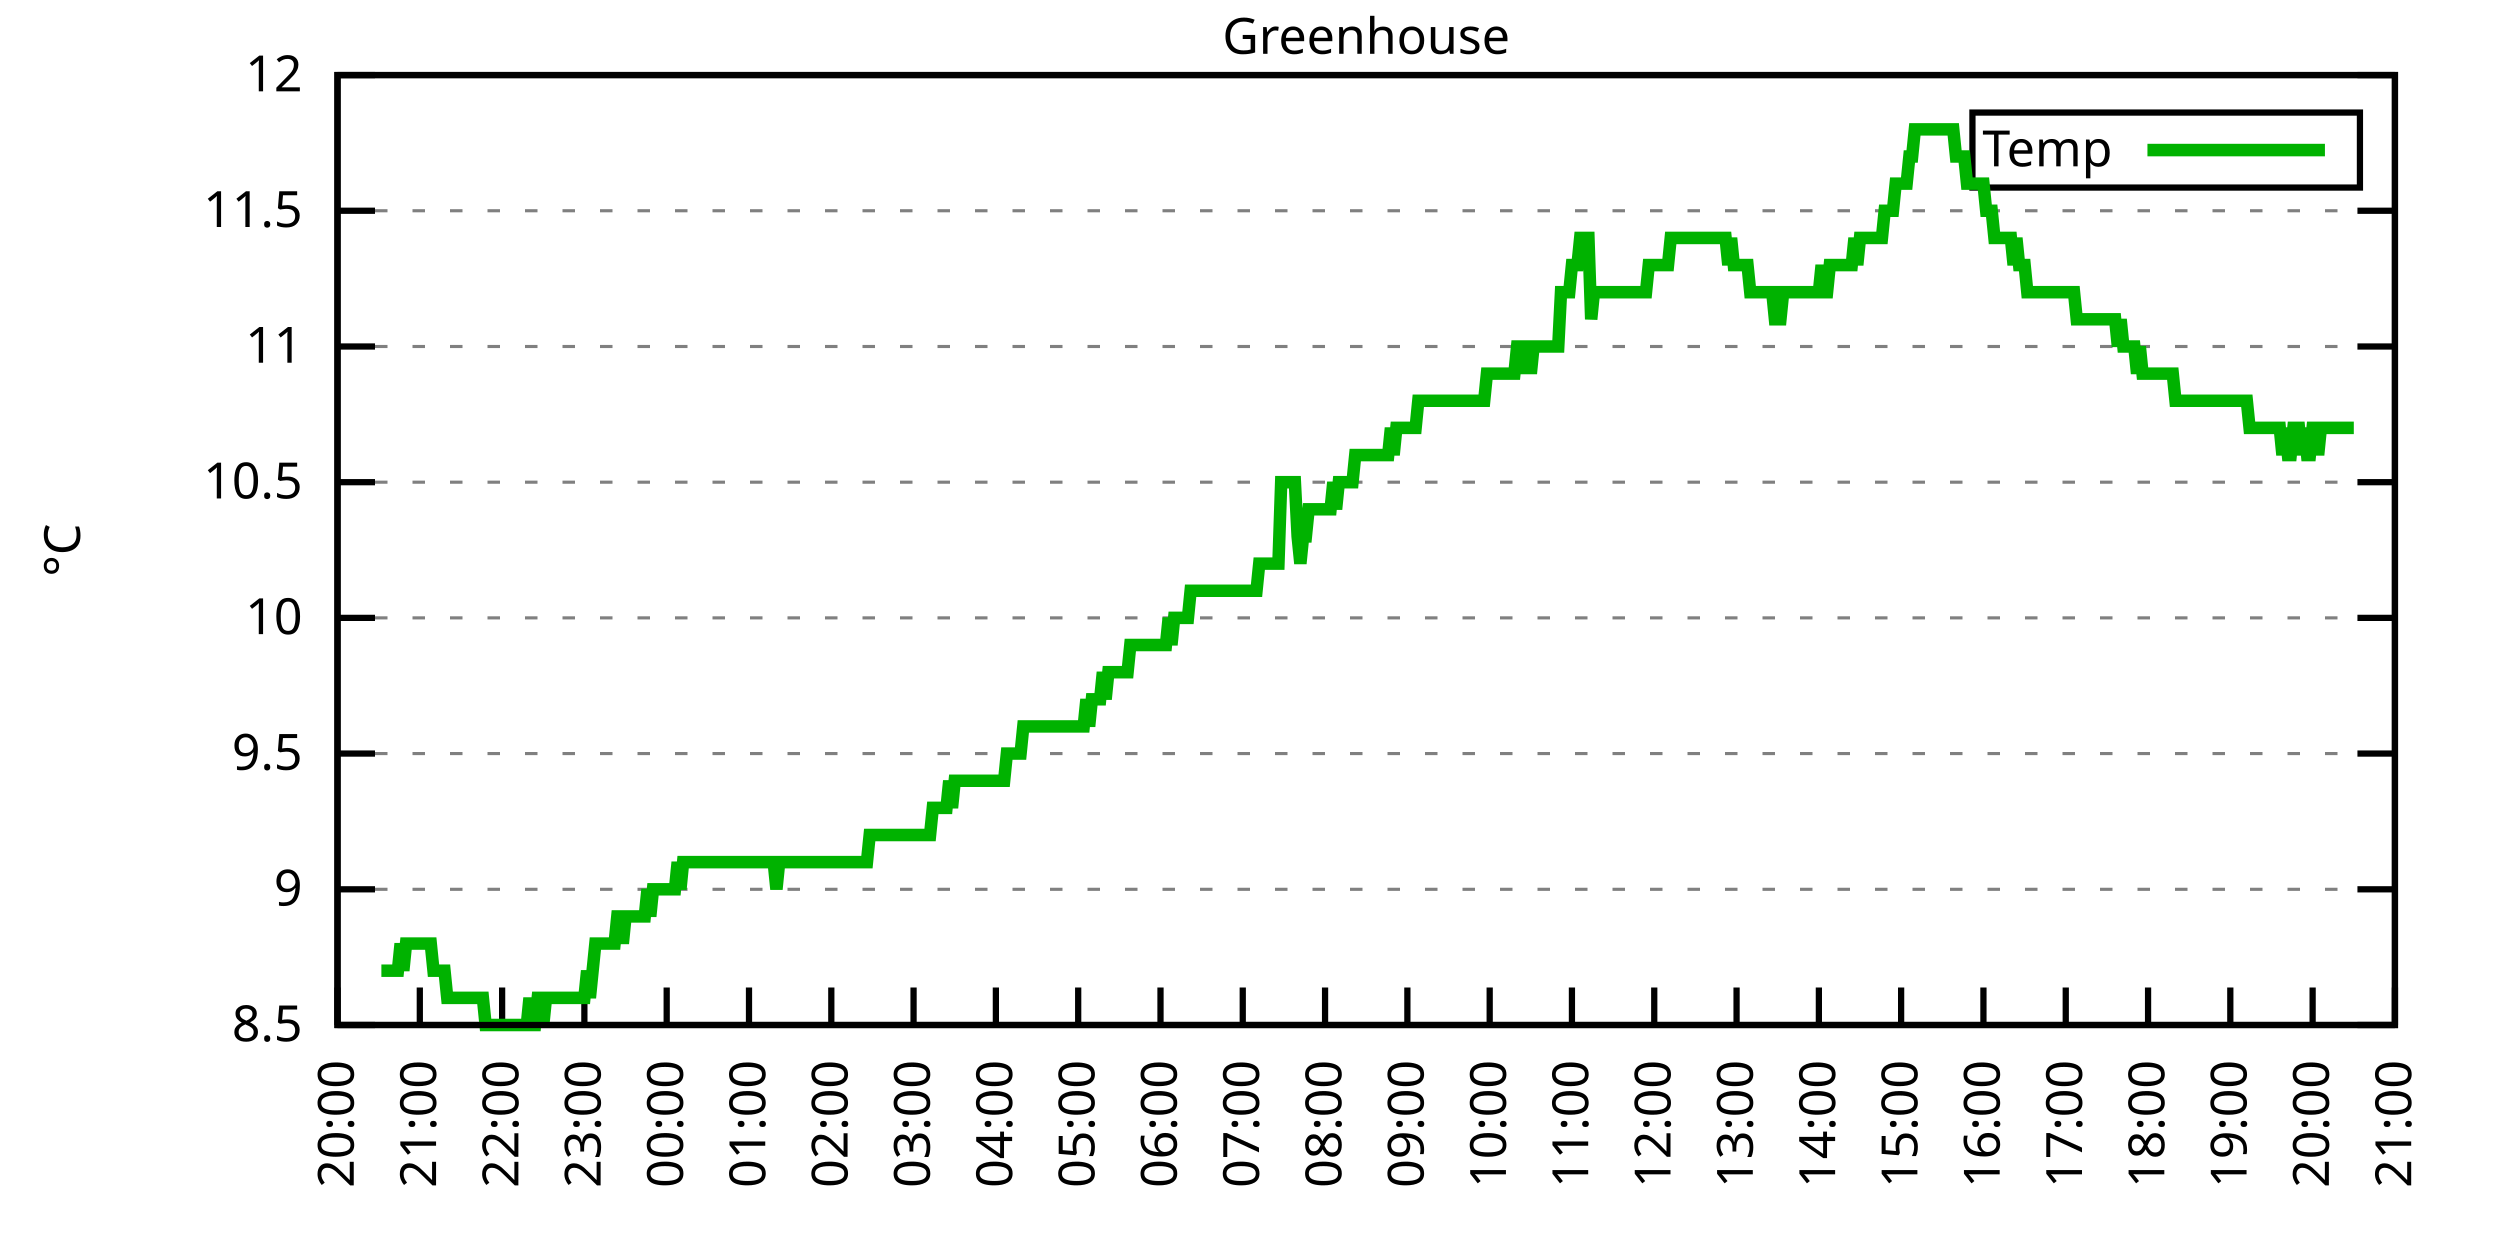
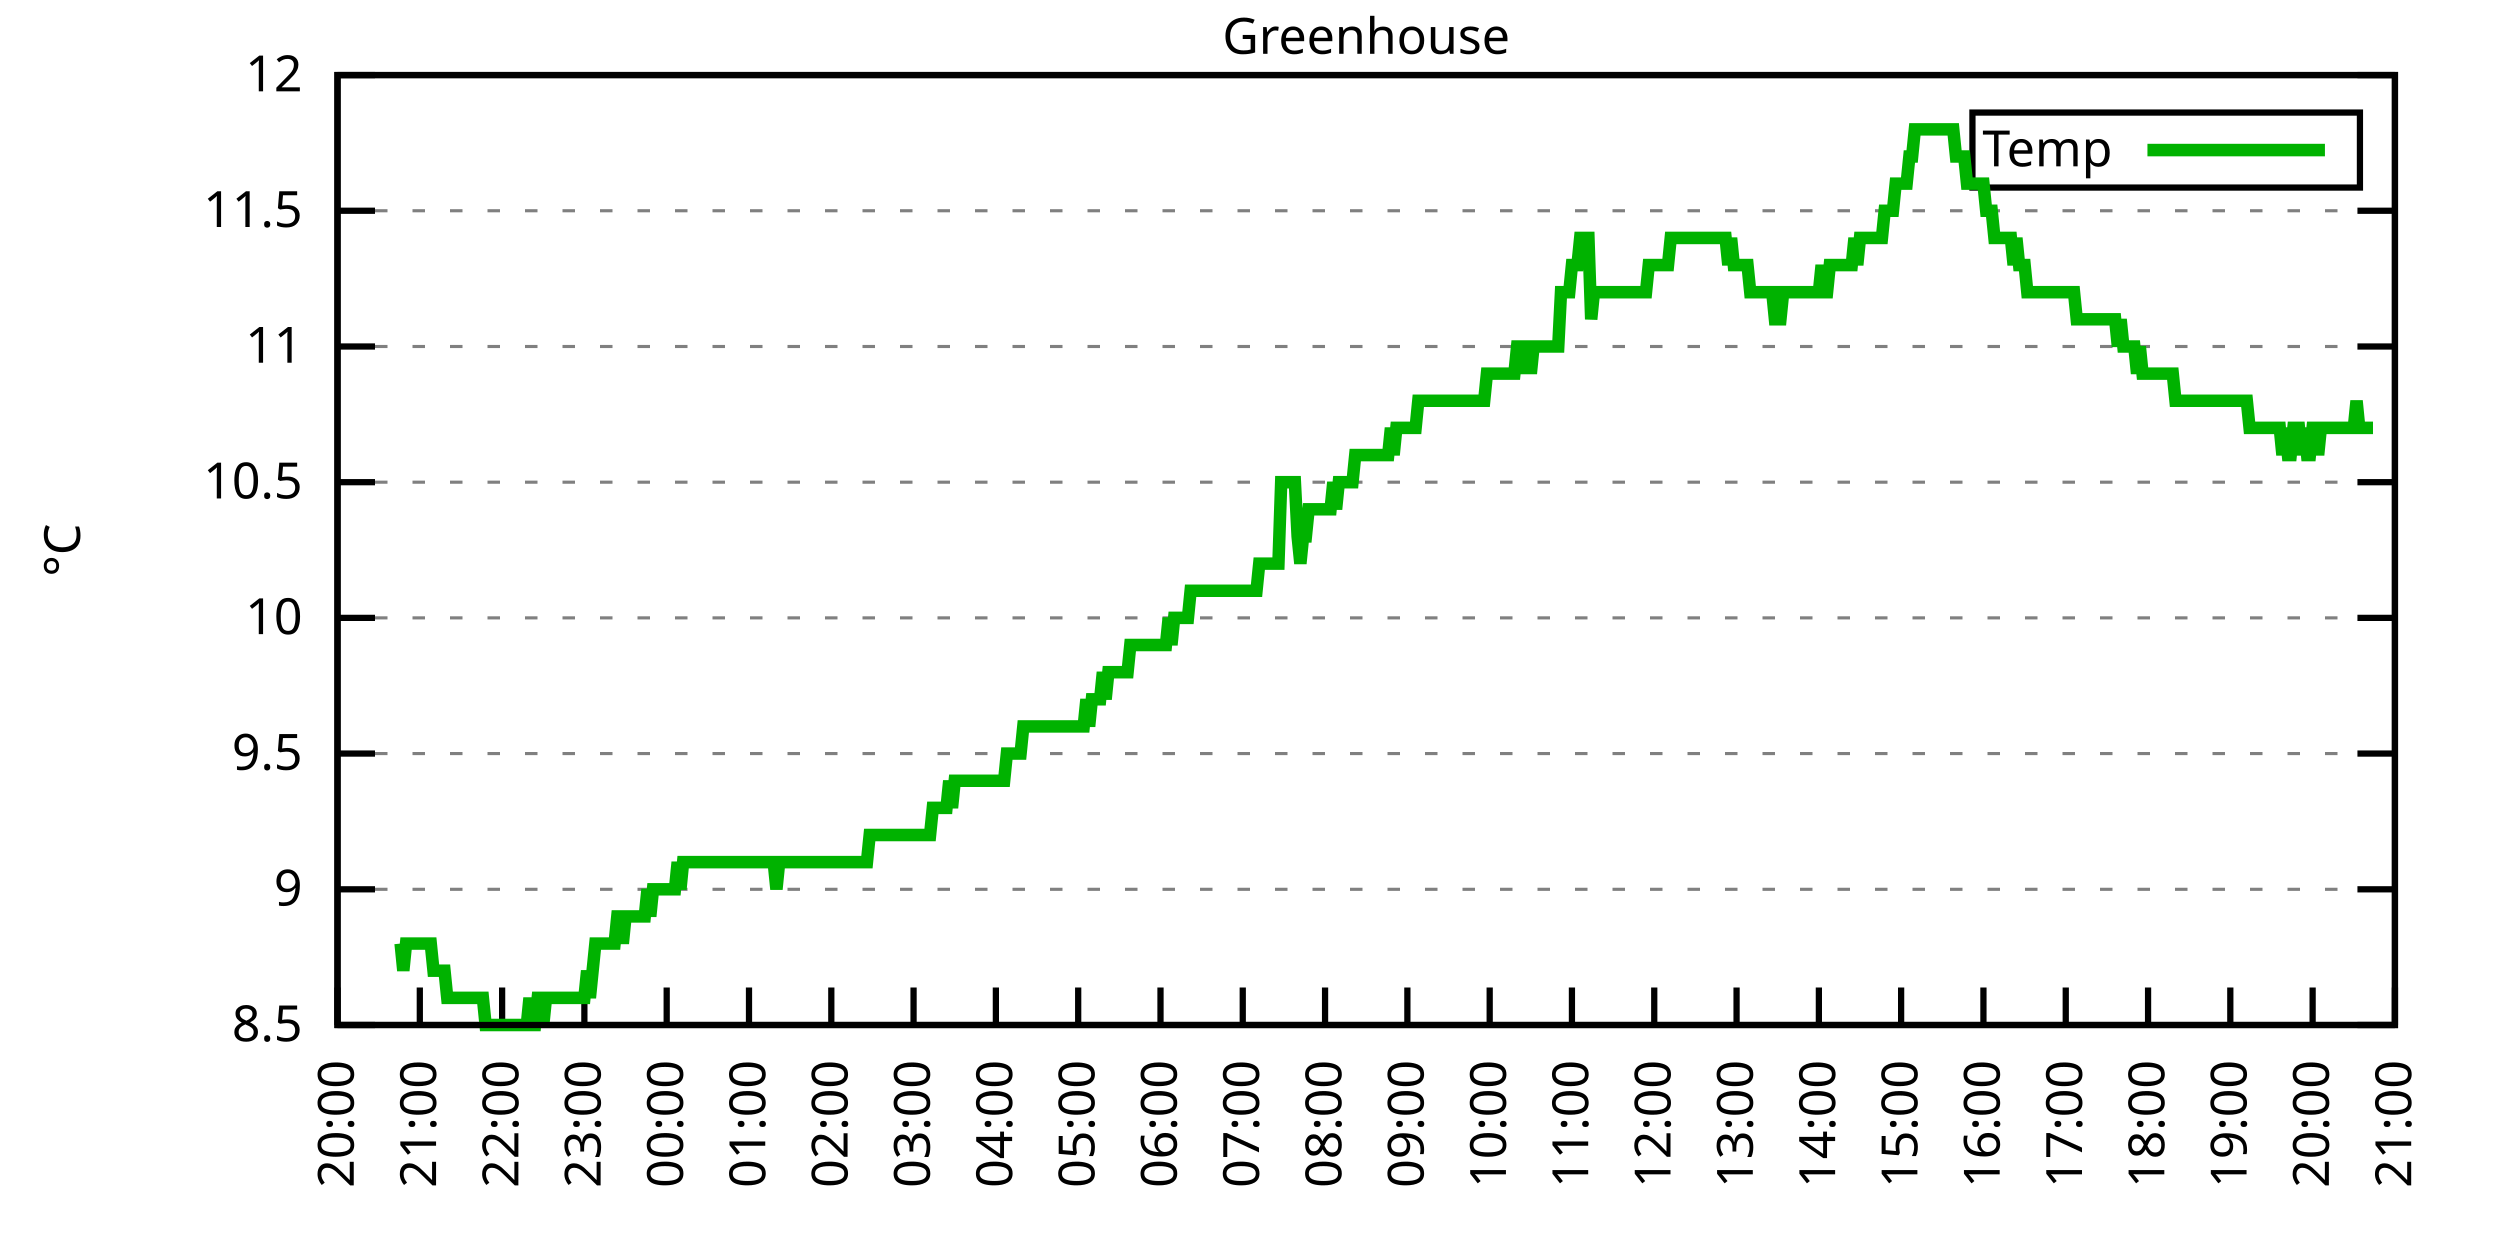
<svg xmlns="http://www.w3.org/2000/svg" xmlns:xlink="http://www.w3.org/1999/xlink" width="400" height="200" viewBox="0 0 400 200">
  <g id="gnuplot_canvas">
    <rect x="0" y="0" width="400" height="200" fill="none" />
    <defs>
      <circle id="gpDot" r="0.5" stroke-width="0.5" stroke="currentColor" />
      <path id="gpPt0" stroke-width="0.333" stroke="currentColor" d="M-1,0 h2 M0,-1 v2" />
      <path id="gpPt1" stroke-width="0.333" stroke="currentColor" d="M-1,-1 L1,1 M1,-1 L-1,1" />
      <path id="gpPt2" stroke-width="0.333" stroke="currentColor" d="M-1,0 L1,0 M0,-1 L0,1 M-1,-1 L1,1 M-1,1 L1,-1" />
      <rect id="gpPt3" stroke-width="0.333" stroke="currentColor" x="-1" y="-1" width="2" height="2" />
      <rect id="gpPt4" stroke-width="0.333" stroke="currentColor" fill="currentColor" x="-1" y="-1" width="2" height="2" />
      <circle id="gpPt5" stroke-width="0.333" stroke="currentColor" cx="0" cy="0" r="1" />
      <use xlink:href="#gpPt5" id="gpPt6" fill="currentColor" stroke="none" />
      <path id="gpPt7" stroke-width="0.333" stroke="currentColor" d="M0,-1.33 L-1.33,0.67 L1.33,0.67 z" />
      <use xlink:href="#gpPt7" id="gpPt8" fill="currentColor" stroke="none" />
      <use xlink:href="#gpPt7" id="gpPt9" stroke="currentColor" transform="rotate(180)" />
      <use xlink:href="#gpPt9" id="gpPt10" fill="currentColor" stroke="none" />
      <use xlink:href="#gpPt3" id="gpPt11" stroke="currentColor" transform="rotate(45)" />
      <use xlink:href="#gpPt11" id="gpPt12" fill="currentColor" stroke="none" />
      <path id="gpPt13" stroke-width="0.333" stroke="currentColor" d="M0,1.330 L1.265,0.411 L0.782,-1.067 L-0.782,-1.076 L-1.265,0.411 z" />
      <use xlink:href="#gpPt13" id="gpPt14" fill="currentColor" stroke="none" />
      <filter id="textbox" filterUnits="objectBoundingBox" x="0" y="0" height="1" width="1">
        <feFlood flood-color="white" flood-opacity="1" result="bgnd" />
        <feComposite in="SourceGraphic" in2="bgnd" operator="atop" />
      </filter>
      <filter id="greybox" filterUnits="objectBoundingBox" x="0" y="0" height="1" width="1">
        <feFlood flood-color="lightgrey" flood-opacity="1" result="grey" />
        <feComposite in="SourceGraphic" in2="grey" operator="atop" />
      </filter>
    </defs>
    <g fill="none" color="white" stroke="currentColor" stroke-width="1.00" stroke-linecap="butt" stroke-linejoin="miter">
</g>
    <g fill="none" color="black" stroke="currentColor" stroke-width="1.00" stroke-linecap="butt" stroke-linejoin="miter">
      <g stroke="none" shape-rendering="crispEdges">
        <polygon fill="rgb(255, 255, 255)" points="54.00,164.00 383.18,164.00 383.18,12.02 54.00,12.02 " />
      </g>
    </g>
    <g fill="none" color="black" stroke="currentColor" stroke-width="1.00" stroke-linecap="butt" stroke-linejoin="miter">
</g>
    <g fill="none" color="black" stroke="black" stroke-width="0.50" stroke-linecap="butt" stroke-linejoin="miter">
</g>
    <g fill="none" color="gray" stroke="currentColor" stroke-width="0.50" stroke-linecap="butt" stroke-linejoin="miter">
      <path stroke="gray" stroke-dasharray="2,4" class="gridline" d="M54.00,164.00 L383.19,164.00  " />
    </g>
    <g fill="none" color="gray" stroke="gray" stroke-width="1.00" stroke-linecap="butt" stroke-linejoin="miter">
</g>
    <g fill="none" color="black" stroke="currentColor" stroke-width="1.00" stroke-linecap="butt" stroke-linejoin="miter">
      <path stroke="black" d="M54.00,164.00 L60.00,164.00 M383.19,164.00 L377.19,164.00  " />
      <g transform="translate(48.40,166.60)" stroke="none" fill="black" font-family="Sans" font-size="8.00" text-anchor="end">
        <text>
          <tspan font-family="Sans"> 8.5</tspan>
        </text>
      </g>
    </g>
    <g fill="none" color="black" stroke="currentColor" stroke-width="1.00" stroke-linecap="butt" stroke-linejoin="miter">
</g>
    <g fill="none" color="black" stroke="black" stroke-width="0.50" stroke-linecap="butt" stroke-linejoin="miter">
</g>
    <g fill="none" color="gray" stroke="currentColor" stroke-width="0.50" stroke-linecap="butt" stroke-linejoin="miter">
      <path stroke="gray" stroke-dasharray="2,4" class="gridline" d="M54.00,142.29 L383.19,142.29  " />
    </g>
    <g fill="none" color="gray" stroke="gray" stroke-width="1.00" stroke-linecap="butt" stroke-linejoin="miter">
</g>
    <g fill="none" color="black" stroke="currentColor" stroke-width="1.00" stroke-linecap="butt" stroke-linejoin="miter">
      <path stroke="black" d="M54.00,142.29 L60.00,142.29 M383.19,142.29 L377.19,142.29  " />
      <g transform="translate(48.40,144.89)" stroke="none" fill="black" font-family="Sans" font-size="8.00" text-anchor="end">
        <text>
          <tspan font-family="Sans"> 9</tspan>
        </text>
      </g>
    </g>
    <g fill="none" color="black" stroke="currentColor" stroke-width="1.00" stroke-linecap="butt" stroke-linejoin="miter">
</g>
    <g fill="none" color="black" stroke="black" stroke-width="0.50" stroke-linecap="butt" stroke-linejoin="miter">
</g>
    <g fill="none" color="gray" stroke="currentColor" stroke-width="0.50" stroke-linecap="butt" stroke-linejoin="miter">
      <path stroke="gray" stroke-dasharray="2,4" class="gridline" d="M54.00,120.57 L383.19,120.57  " />
    </g>
    <g fill="none" color="gray" stroke="gray" stroke-width="1.00" stroke-linecap="butt" stroke-linejoin="miter">
</g>
    <g fill="none" color="black" stroke="currentColor" stroke-width="1.00" stroke-linecap="butt" stroke-linejoin="miter">
      <path stroke="black" d="M54.00,120.57 L60.00,120.57 M383.19,120.57 L377.19,120.57  " />
      <g transform="translate(48.40,123.17)" stroke="none" fill="black" font-family="Sans" font-size="8.00" text-anchor="end">
        <text>
          <tspan font-family="Sans"> 9.5</tspan>
        </text>
      </g>
    </g>
    <g fill="none" color="black" stroke="currentColor" stroke-width="1.00" stroke-linecap="butt" stroke-linejoin="miter">
</g>
    <g fill="none" color="black" stroke="black" stroke-width="0.50" stroke-linecap="butt" stroke-linejoin="miter">
</g>
    <g fill="none" color="gray" stroke="currentColor" stroke-width="0.50" stroke-linecap="butt" stroke-linejoin="miter">
      <path stroke="gray" stroke-dasharray="2,4" class="gridline" d="M54.00,98.86 L383.19,98.86  " />
    </g>
    <g fill="none" color="gray" stroke="gray" stroke-width="1.00" stroke-linecap="butt" stroke-linejoin="miter">
</g>
    <g fill="none" color="black" stroke="currentColor" stroke-width="1.00" stroke-linecap="butt" stroke-linejoin="miter">
      <path stroke="black" d="M54.00,98.86 L60.00,98.86 M383.19,98.86 L377.19,98.86  " />
      <g transform="translate(48.40,101.46)" stroke="none" fill="black" font-family="Sans" font-size="8.00" text-anchor="end">
        <text>
          <tspan font-family="Sans"> 10</tspan>
        </text>
      </g>
    </g>
    <g fill="none" color="black" stroke="currentColor" stroke-width="1.00" stroke-linecap="butt" stroke-linejoin="miter">
</g>
    <g fill="none" color="black" stroke="black" stroke-width="0.50" stroke-linecap="butt" stroke-linejoin="miter">
</g>
    <g fill="none" color="gray" stroke="currentColor" stroke-width="0.50" stroke-linecap="butt" stroke-linejoin="miter">
      <path stroke="gray" stroke-dasharray="2,4" class="gridline" d="M54.00,77.15 L383.19,77.15  " />
    </g>
    <g fill="none" color="gray" stroke="gray" stroke-width="1.00" stroke-linecap="butt" stroke-linejoin="miter">
</g>
    <g fill="none" color="black" stroke="currentColor" stroke-width="1.00" stroke-linecap="butt" stroke-linejoin="miter">
      <path stroke="black" d="M54.00,77.15 L60.00,77.15 M383.19,77.15 L377.19,77.15  " />
      <g transform="translate(48.40,79.75)" stroke="none" fill="black" font-family="Sans" font-size="8.00" text-anchor="end">
        <text>
          <tspan font-family="Sans"> 10.5</tspan>
        </text>
      </g>
    </g>
    <g fill="none" color="black" stroke="currentColor" stroke-width="1.00" stroke-linecap="butt" stroke-linejoin="miter">
</g>
    <g fill="none" color="black" stroke="black" stroke-width="0.50" stroke-linecap="butt" stroke-linejoin="miter">
</g>
    <g fill="none" color="gray" stroke="currentColor" stroke-width="0.50" stroke-linecap="butt" stroke-linejoin="miter">
      <path stroke="gray" stroke-dasharray="2,4" class="gridline" d="M54.00,55.44 L383.19,55.44  " />
    </g>
    <g fill="none" color="gray" stroke="gray" stroke-width="1.00" stroke-linecap="butt" stroke-linejoin="miter">
</g>
    <g fill="none" color="black" stroke="currentColor" stroke-width="1.00" stroke-linecap="butt" stroke-linejoin="miter">
      <path stroke="black" d="M54.00,55.44 L60.00,55.44 M383.19,55.44 L377.19,55.44  " />
      <g transform="translate(48.40,58.04)" stroke="none" fill="black" font-family="Sans" font-size="8.00" text-anchor="end">
        <text>
          <tspan font-family="Sans"> 11</tspan>
        </text>
      </g>
    </g>
    <g fill="none" color="black" stroke="currentColor" stroke-width="1.00" stroke-linecap="butt" stroke-linejoin="miter">
</g>
    <g fill="none" color="black" stroke="black" stroke-width="0.50" stroke-linecap="butt" stroke-linejoin="miter">
</g>
    <g fill="none" color="gray" stroke="currentColor" stroke-width="0.50" stroke-linecap="butt" stroke-linejoin="miter">
      <path stroke="gray" stroke-dasharray="2,4" class="gridline" d="M54.00,33.72 L383.19,33.72  " />
    </g>
    <g fill="none" color="gray" stroke="gray" stroke-width="1.00" stroke-linecap="butt" stroke-linejoin="miter">
</g>
    <g fill="none" color="black" stroke="currentColor" stroke-width="1.00" stroke-linecap="butt" stroke-linejoin="miter">
      <path stroke="black" d="M54.00,33.72 L60.00,33.72 M383.19,33.72 L377.19,33.72  " />
      <g transform="translate(48.40,36.32)" stroke="none" fill="black" font-family="Sans" font-size="8.00" text-anchor="end">
        <text>
          <tspan font-family="Sans"> 11.5</tspan>
        </text>
      </g>
    </g>
    <g fill="none" color="black" stroke="currentColor" stroke-width="1.00" stroke-linecap="butt" stroke-linejoin="miter">
</g>
    <g fill="none" color="black" stroke="black" stroke-width="0.50" stroke-linecap="butt" stroke-linejoin="miter">
</g>
    <g fill="none" color="gray" stroke="currentColor" stroke-width="0.50" stroke-linecap="butt" stroke-linejoin="miter">
      <path stroke="gray" stroke-dasharray="2,4" class="gridline" d="M54.00,12.01 L383.19,12.01  " />
    </g>
    <g fill="none" color="gray" stroke="gray" stroke-width="1.00" stroke-linecap="butt" stroke-linejoin="miter">
</g>
    <g fill="none" color="black" stroke="currentColor" stroke-width="1.00" stroke-linecap="butt" stroke-linejoin="miter">
      <path stroke="black" d="M54.00,12.01 L60.00,12.01 M383.19,12.01 L377.19,12.01  " />
      <g transform="translate(48.40,14.61)" stroke="none" fill="black" font-family="Sans" font-size="8.00" text-anchor="end">
        <text>
          <tspan font-family="Sans"> 12</tspan>
        </text>
      </g>
    </g>
    <g fill="none" color="black" stroke="currentColor" stroke-width="1.00" stroke-linecap="butt" stroke-linejoin="miter">
      <path stroke="black" d="M54.00,164.00 L54.00,158.00  " />
      <g transform="translate(56.60,169.60) rotate(270.00)" stroke="none" fill="black" font-family="Sans" font-size="8.00" text-anchor="end">
        <text>
          <tspan font-family="Sans">20:00</tspan>
        </text>
      </g>
    </g>
    <g fill="none" color="black" stroke="currentColor" stroke-width="1.00" stroke-linecap="butt" stroke-linejoin="miter">
      <path stroke="black" d="M67.17,164.00 L67.17,158.00  " />
      <g transform="translate(69.77,169.60) rotate(270.00)" stroke="none" fill="black" font-family="Sans" font-size="8.00" text-anchor="end">
        <text>
          <tspan font-family="Sans">21:00</tspan>
        </text>
      </g>
    </g>
    <g fill="none" color="black" stroke="currentColor" stroke-width="1.00" stroke-linecap="butt" stroke-linejoin="miter">
      <path stroke="black" d="M80.34,164.00 L80.34,158.00  " />
      <g transform="translate(82.94,169.60) rotate(270.00)" stroke="none" fill="black" font-family="Sans" font-size="8.00" text-anchor="end">
        <text>
          <tspan font-family="Sans">22:00</tspan>
        </text>
      </g>
    </g>
    <g fill="none" color="black" stroke="currentColor" stroke-width="1.00" stroke-linecap="butt" stroke-linejoin="miter">
      <path stroke="black" d="M93.50,164.00 L93.50,158.00  " />
      <g transform="translate(96.10,169.60) rotate(270.00)" stroke="none" fill="black" font-family="Sans" font-size="8.00" text-anchor="end">
        <text>
          <tspan font-family="Sans">23:00</tspan>
        </text>
      </g>
    </g>
    <g fill="none" color="black" stroke="currentColor" stroke-width="1.00" stroke-linecap="butt" stroke-linejoin="miter">
      <path stroke="black" d="M106.67,164.00 L106.67,158.00  " />
      <g transform="translate(109.27,169.60) rotate(270.00)" stroke="none" fill="black" font-family="Sans" font-size="8.00" text-anchor="end">
        <text>
          <tspan font-family="Sans">00:00</tspan>
        </text>
      </g>
    </g>
    <g fill="none" color="black" stroke="currentColor" stroke-width="1.00" stroke-linecap="butt" stroke-linejoin="miter">
      <path stroke="black" d="M119.84,164.00 L119.84,158.00  " />
      <g transform="translate(122.44,169.60) rotate(270.00)" stroke="none" fill="black" font-family="Sans" font-size="8.00" text-anchor="end">
        <text>
          <tspan font-family="Sans">01:00</tspan>
        </text>
      </g>
    </g>
    <g fill="none" color="black" stroke="currentColor" stroke-width="1.00" stroke-linecap="butt" stroke-linejoin="miter">
      <path stroke="black" d="M133.01,164.00 L133.01,158.00  " />
      <g transform="translate(135.61,169.60) rotate(270.00)" stroke="none" fill="black" font-family="Sans" font-size="8.00" text-anchor="end">
        <text>
          <tspan font-family="Sans">02:00</tspan>
        </text>
      </g>
    </g>
    <g fill="none" color="black" stroke="currentColor" stroke-width="1.00" stroke-linecap="butt" stroke-linejoin="miter">
      <path stroke="black" d="M146.17,164.00 L146.17,158.00  " />
      <g transform="translate(148.77,169.60) rotate(270.00)" stroke="none" fill="black" font-family="Sans" font-size="8.00" text-anchor="end">
        <text>
          <tspan font-family="Sans">03:00</tspan>
        </text>
      </g>
    </g>
    <g fill="none" color="black" stroke="currentColor" stroke-width="1.00" stroke-linecap="butt" stroke-linejoin="miter">
      <path stroke="black" d="M159.34,164.00 L159.34,158.00  " />
      <g transform="translate(161.94,169.60) rotate(270.00)" stroke="none" fill="black" font-family="Sans" font-size="8.00" text-anchor="end">
        <text>
          <tspan font-family="Sans">04:00</tspan>
        </text>
      </g>
    </g>
    <g fill="none" color="black" stroke="currentColor" stroke-width="1.00" stroke-linecap="butt" stroke-linejoin="miter">
      <path stroke="black" d="M172.51,164.00 L172.51,158.00  " />
      <g transform="translate(175.11,169.60) rotate(270.00)" stroke="none" fill="black" font-family="Sans" font-size="8.00" text-anchor="end">
        <text>
          <tspan font-family="Sans">05:00</tspan>
        </text>
      </g>
    </g>
    <g fill="none" color="black" stroke="currentColor" stroke-width="1.00" stroke-linecap="butt" stroke-linejoin="miter">
      <path stroke="black" d="M185.68,164.00 L185.68,158.00  " />
      <g transform="translate(188.28,169.60) rotate(270.00)" stroke="none" fill="black" font-family="Sans" font-size="8.00" text-anchor="end">
        <text>
          <tspan font-family="Sans">06:00</tspan>
        </text>
      </g>
    </g>
    <g fill="none" color="black" stroke="currentColor" stroke-width="1.00" stroke-linecap="butt" stroke-linejoin="miter">
      <path stroke="black" d="M198.84,164.00 L198.84,158.00  " />
      <g transform="translate(201.44,169.60) rotate(270.00)" stroke="none" fill="black" font-family="Sans" font-size="8.00" text-anchor="end">
        <text>
          <tspan font-family="Sans">07:00</tspan>
        </text>
      </g>
    </g>
    <g fill="none" color="black" stroke="currentColor" stroke-width="1.00" stroke-linecap="butt" stroke-linejoin="miter">
      <path stroke="black" d="M212.01,164.00 L212.01,158.00  " />
      <g transform="translate(214.61,169.60) rotate(270.00)" stroke="none" fill="black" font-family="Sans" font-size="8.00" text-anchor="end">
        <text>
          <tspan font-family="Sans">08:00</tspan>
        </text>
      </g>
    </g>
    <g fill="none" color="black" stroke="currentColor" stroke-width="1.00" stroke-linecap="butt" stroke-linejoin="miter">
      <path stroke="black" d="M225.18,164.00 L225.18,158.00  " />
      <g transform="translate(227.78,169.60) rotate(270.00)" stroke="none" fill="black" font-family="Sans" font-size="8.00" text-anchor="end">
        <text>
          <tspan font-family="Sans">09:00</tspan>
        </text>
      </g>
    </g>
    <g fill="none" color="black" stroke="currentColor" stroke-width="1.00" stroke-linecap="butt" stroke-linejoin="miter">
      <path stroke="black" d="M238.35,164.00 L238.35,158.00  " />
      <g transform="translate(240.95,169.60) rotate(270.00)" stroke="none" fill="black" font-family="Sans" font-size="8.00" text-anchor="end">
        <text>
          <tspan font-family="Sans">10:00</tspan>
        </text>
      </g>
    </g>
    <g fill="none" color="black" stroke="currentColor" stroke-width="1.00" stroke-linecap="butt" stroke-linejoin="miter">
      <path stroke="black" d="M251.51,164.00 L251.51,158.00  " />
      <g transform="translate(254.11,169.60) rotate(270.00)" stroke="none" fill="black" font-family="Sans" font-size="8.00" text-anchor="end">
        <text>
          <tspan font-family="Sans">11:00</tspan>
        </text>
      </g>
    </g>
    <g fill="none" color="black" stroke="currentColor" stroke-width="1.00" stroke-linecap="butt" stroke-linejoin="miter">
      <path stroke="black" d="M264.68,164.00 L264.68,158.00  " />
      <g transform="translate(267.28,169.60) rotate(270.00)" stroke="none" fill="black" font-family="Sans" font-size="8.00" text-anchor="end">
        <text>
          <tspan font-family="Sans">12:00</tspan>
        </text>
      </g>
    </g>
    <g fill="none" color="black" stroke="currentColor" stroke-width="1.00" stroke-linecap="butt" stroke-linejoin="miter">
      <path stroke="black" d="M277.85,164.00 L277.85,158.00  " />
      <g transform="translate(280.45,169.60) rotate(270.00)" stroke="none" fill="black" font-family="Sans" font-size="8.00" text-anchor="end">
        <text>
          <tspan font-family="Sans">13:00</tspan>
        </text>
      </g>
    </g>
    <g fill="none" color="black" stroke="currentColor" stroke-width="1.00" stroke-linecap="butt" stroke-linejoin="miter">
      <path stroke="black" d="M291.02,164.00 L291.02,158.00  " />
      <g transform="translate(293.62,169.60) rotate(270.00)" stroke="none" fill="black" font-family="Sans" font-size="8.00" text-anchor="end">
        <text>
          <tspan font-family="Sans">14:00</tspan>
        </text>
      </g>
    </g>
    <g fill="none" color="black" stroke="currentColor" stroke-width="1.00" stroke-linecap="butt" stroke-linejoin="miter">
      <path stroke="black" d="M304.18,164.00 L304.18,158.00  " />
      <g transform="translate(306.78,169.60) rotate(270.00)" stroke="none" fill="black" font-family="Sans" font-size="8.00" text-anchor="end">
        <text>
          <tspan font-family="Sans">15:00</tspan>
        </text>
      </g>
    </g>
    <g fill="none" color="black" stroke="currentColor" stroke-width="1.00" stroke-linecap="butt" stroke-linejoin="miter">
      <path stroke="black" d="M317.35,164.00 L317.35,158.00  " />
      <g transform="translate(319.95,169.60) rotate(270.00)" stroke="none" fill="black" font-family="Sans" font-size="8.00" text-anchor="end">
        <text>
          <tspan font-family="Sans">16:00</tspan>
        </text>
      </g>
    </g>
    <g fill="none" color="black" stroke="currentColor" stroke-width="1.00" stroke-linecap="butt" stroke-linejoin="miter">
      <path stroke="black" d="M330.52,164.00 L330.52,158.00  " />
      <g transform="translate(333.12,169.60) rotate(270.00)" stroke="none" fill="black" font-family="Sans" font-size="8.00" text-anchor="end">
        <text>
          <tspan font-family="Sans">17:00</tspan>
        </text>
      </g>
    </g>
    <g fill="none" color="black" stroke="currentColor" stroke-width="1.00" stroke-linecap="butt" stroke-linejoin="miter">
      <path stroke="black" d="M343.69,164.00 L343.69,158.00  " />
      <g transform="translate(346.29,169.60) rotate(270.00)" stroke="none" fill="black" font-family="Sans" font-size="8.00" text-anchor="end">
        <text>
          <tspan font-family="Sans">18:00</tspan>
        </text>
      </g>
    </g>
    <g fill="none" color="black" stroke="currentColor" stroke-width="1.00" stroke-linecap="butt" stroke-linejoin="miter">
      <path stroke="black" d="M356.85,164.00 L356.85,158.00  " />
      <g transform="translate(359.45,169.60) rotate(270.00)" stroke="none" fill="black" font-family="Sans" font-size="8.00" text-anchor="end">
        <text>
          <tspan font-family="Sans">19:00</tspan>
        </text>
      </g>
    </g>
    <g fill="none" color="black" stroke="currentColor" stroke-width="1.00" stroke-linecap="butt" stroke-linejoin="miter">
      <path stroke="black" d="M370.02,164.00 L370.02,158.00  " />
      <g transform="translate(372.62,169.60) rotate(270.00)" stroke="none" fill="black" font-family="Sans" font-size="8.00" text-anchor="end">
        <text>
          <tspan font-family="Sans">20:00</tspan>
        </text>
      </g>
    </g>
    <g fill="none" color="black" stroke="currentColor" stroke-width="1.00" stroke-linecap="butt" stroke-linejoin="miter">
      <path stroke="black" d="M383.19,164.00 L383.19,158.00  " />
      <g transform="translate(385.79,169.60) rotate(270.00)" stroke="none" fill="black" font-family="Sans" font-size="8.00" text-anchor="end">
        <text>
          <tspan font-family="Sans">21:00</tspan>
        </text>
      </g>
    </g>
    <g fill="none" color="black" stroke="currentColor" stroke-width="1.00" stroke-linecap="butt" stroke-linejoin="miter">
</g>
    <g fill="none" color="black" stroke="currentColor" stroke-width="1.00" stroke-linecap="butt" stroke-linejoin="miter">
      <path stroke="black" d="M54.00,12.01 L54.00,164.00 L383.19,164.00 L383.19,12.01 L54.00,12.01 Z  " />
    </g>
    <g fill="none" color="black" stroke="currentColor" stroke-width="1.00" stroke-linecap="butt" stroke-linejoin="miter">
</g>
    <g fill="none" color="black" stroke="currentColor" stroke-width="1.00" stroke-linecap="butt" stroke-linejoin="miter">
      <path stroke="black" d="M315.59,30.01 L315.59,18.01 L377.59,18.01 L377.59,30.01 L315.59,30.01 Z  " />
    </g>
    <g id="Greenhouse_plot_1">
      <g fill="none" color="white" stroke="black" stroke-width="2.00" stroke-linecap="butt" stroke-linejoin="miter">
</g>
      <g fill="none" color="black" stroke="currentColor" stroke-width="2.00" stroke-linecap="butt" stroke-linejoin="miter">
        <g transform="translate(337.99,26.61)" stroke="none" fill="black" font-family="Sans" font-size="8.00" text-anchor="end">
          <text>
            <tspan font-family="Sans">Temp</tspan>
          </text>
        </g>
      </g>
      <g fill="none" color="black" stroke="currentColor" stroke-width="2.00" stroke-linecap="butt" stroke-linejoin="miter">
-         <path stroke="rgb(  0, 178,   0)" d="M343.59,24.01 L371.99,24.01 M61.02,155.31 L61.46,155.31 L61.90,155.31 L62.34,155.31 L62.78,155.31 L63.22,155.31   L63.66,155.31 L64.10,150.97 L64.53,155.31 L64.97,150.97 L65.41,150.97 L65.85,150.97 L66.29,150.97 L66.73,150.97   L67.17,150.97 L67.61,150.97 L68.05,150.97 L68.48,150.97 L68.92,150.97 L69.36,155.31 L69.80,155.31 L70.24,155.31   L70.68,155.31 L71.12,155.31 L71.56,159.66 L72.00,159.66 L72.43,159.66 L72.87,159.66 L73.31,159.66 L73.75,159.66   L74.19,159.66 L74.63,159.66 L75.07,159.66 L75.51,159.66 L75.95,159.66 L76.38,159.66 L76.82,159.66 L77.26,159.66   L77.70,164.00 L78.14,164.00 L78.58,164.00 L79.02,164.00 L79.46,164.00 L79.90,164.00 L80.34,164.00 L80.77,164.00   L81.21,164.00 L81.65,164.00 L82.09,164.00 L82.53,164.00 L82.97,164.00 L83.41,164.00 L83.85,164.00 L84.29,164.00   L84.72,159.66 L85.16,164.00 L85.60,164.00 L86.04,159.66 L86.48,159.66 L86.92,164.00 L87.36,159.66 L87.80,159.66   L88.24,159.66 L88.67,159.66 L89.11,159.66 L89.55,159.66 L89.99,159.66 L90.43,159.66 L90.87,159.66 L91.31,159.66   L91.75,159.66 L92.19,159.66 L92.62,159.66 L93.06,159.66 L93.50,159.66 L93.94,155.31 L94.38,159.66 L94.82,155.31   L95.26,150.97 L95.70,150.97 L96.14,150.97 L96.58,150.97 L97.01,150.97 L97.45,150.97 L97.89,150.97 L98.33,150.97   L98.77,146.63 L99.21,146.63 L99.65,150.97 L100.09,146.63 L100.53,146.63 L100.96,146.63 L101.40,146.63 L101.84,146.63   L102.28,146.63 L102.72,146.63 L103.16,146.63 L103.60,142.29 L104.04,146.63 L104.48,142.29 L104.91,142.29 L105.35,142.29   L105.79,142.29 L106.23,142.29 L106.67,142.29 L107.11,142.29 L107.55,142.29 L107.99,142.29 L108.43,137.94 L108.87,142.29   L109.30,137.94 L109.74,137.94 L110.18,137.94 L110.62,137.94 L111.06,137.94 L111.50,137.94 L111.94,137.94 L112.38,137.94   L112.82,137.94 L113.25,137.94 L113.69,137.94 L114.13,137.94 L114.57,137.94 L115.01,137.94 L115.45,137.94 L115.89,137.94   L116.33,137.94 L116.77,137.94 L117.20,137.94 L117.64,137.94 L118.08,137.94 L118.52,137.94 L118.96,137.94 L119.40,137.94   L119.84,137.94 L120.28,137.94 L120.72,137.94 L121.15,137.94 L121.59,137.94 L122.03,137.94 L122.47,137.94 L122.91,137.94   L123.35,137.94 L123.79,137.94 L124.23,142.29 L124.67,137.94 L125.11,137.94 L125.54,137.94 L125.98,137.94 L126.42,137.94   L126.86,137.94 L127.30,137.94 L127.74,137.94 L128.18,137.94 L128.62,137.94 L129.06,137.94 L129.49,137.94 L129.93,137.94   L130.37,137.94 L130.81,137.94 L131.25,137.94 L131.69,137.94 L132.13,137.94 L132.57,137.94 L133.01,137.94 L133.44,137.94   L133.88,137.94 L134.32,137.94 L134.76,137.94 L135.20,137.94 L135.64,137.94 L136.08,137.94 L136.52,137.94 L136.96,137.94   L137.39,137.94 L137.83,137.94 L138.27,137.94 L138.71,137.94 L139.15,133.60 L139.59,133.60 L140.03,133.60 L140.47,133.60   L140.91,133.60 L141.35,133.60 L141.78,133.60 L142.22,133.60 L142.66,133.60 L143.10,133.60 L143.54,133.60 L143.98,133.60   L144.42,133.60 L144.86,133.60 L145.30,133.60 L145.73,133.60 L146.17,133.60 L146.61,133.60 L147.05,133.60 L147.49,133.60   L147.93,133.60 L148.37,133.60 L148.81,133.60 L149.25,129.26 L149.68,129.26 L150.12,129.26 L150.56,129.26 L151.00,129.26   L151.44,129.26 L151.88,124.92 L152.32,129.26 L152.76,124.92 L153.20,124.92 L153.63,124.92 L154.07,124.92 L154.51,124.92   L154.95,124.92 L155.39,124.92 L155.83,124.92 L156.27,124.92 L156.71,124.92 L157.15,124.92 L157.59,124.92 L158.02,124.92   L158.46,124.92 L158.90,124.92 L159.34,124.92 L159.78,124.92 L160.22,124.92 L160.66,124.92 L161.10,120.57 L161.54,120.57   L161.97,120.57 L162.41,120.57 L162.85,120.57 L163.29,120.57 L163.73,116.23 L164.17,116.23 L164.61,116.23 L165.05,116.23   L165.49,116.23 L165.92,116.23 L166.36,116.23 L166.80,116.23 L167.24,116.23 L167.68,116.23 L168.12,116.23 L168.56,116.23   L169.00,116.23 L169.44,116.23 L169.87,116.23 L170.31,116.23 L170.75,116.23 L171.19,116.23 L171.63,116.23 L172.07,116.23   L172.51,116.23 L172.95,116.23 L173.39,116.23 L173.83,111.89 L174.26,116.23 L174.70,111.89 L175.14,111.89 L175.58,111.89   L176.02,111.89 L176.46,107.55 L176.90,111.89 L177.34,107.55 L177.78,107.55 L178.21,107.55 L178.65,107.55 L179.09,107.55   L179.53,107.55 L179.97,107.55 L180.41,107.55 L180.85,103.20 L181.29,103.20 L181.73,103.20 L182.16,103.20 L182.60,103.20   L183.04,103.20 L183.48,103.20 L183.92,103.20 L184.36,103.20 L184.80,103.20 L185.24,103.20 L185.68,103.20 L186.11,103.20   L186.55,103.20 L186.99,98.86 L187.43,103.20 L187.87,98.86 L188.31,98.86 L188.75,98.86 L189.19,98.86 L189.63,98.86   L190.07,98.86 L190.50,94.52 L190.94,94.52 L191.38,94.52 L191.82,94.52 L192.26,94.52 L192.70,94.52 L193.14,94.52   L193.58,94.52 L194.02,94.52 L194.45,94.52 L194.89,94.52 L195.33,94.52 L195.77,94.52 L196.21,94.52 L196.65,94.52   L197.09,94.52 L197.53,94.52 L197.97,94.52 L198.40,94.52 L198.84,94.52 L199.28,94.52 L199.72,94.52 L200.16,94.52   L200.60,94.52 L201.04,94.52 L201.48,90.18 L201.92,90.18 L202.35,90.18 L202.79,90.18 L203.23,90.18 L203.67,90.18   L204.11,90.18 L204.55,90.18 L204.99,77.15 L205.43,77.15 L205.87,77.15 L206.31,77.15 L206.74,77.15 L207.18,77.15   L207.62,85.83 L208.06,90.18 L208.50,85.83 L208.94,85.83 L209.38,81.49 L209.82,81.49 L210.26,81.49 L210.69,81.49   L211.13,81.49 L211.57,81.49 L212.01,81.49 L212.45,81.49 L212.89,81.49 L213.33,77.15 L213.77,81.49 L214.21,77.15   L214.64,77.15 L215.08,77.15 L215.52,77.15 L215.96,77.15 L216.40,77.15 L216.84,72.81 L217.28,72.81 L217.72,72.81   L218.16,72.81 L218.60,72.81 L219.03,72.81 L219.47,72.81 L219.91,72.81 L220.35,72.81 L220.79,72.81 L221.23,72.81   L221.67,72.81 L222.11,72.81 L222.55,68.46 L222.98,72.81 L223.42,68.46 L223.86,68.46 L224.30,68.46 L224.74,68.46   L225.18,68.46 L225.62,68.46 L226.06,68.46 L226.50,68.46 L226.93,64.12 L227.37,64.12 L227.81,64.12 L228.25,64.12   L228.69,64.12 L229.13,64.12 L229.57,64.12 L230.01,64.12 L230.45,64.12 L230.88,64.12 L231.32,64.12 L231.76,64.12   L232.20,64.12 L232.64,64.12 L233.08,64.12 L233.52,64.12 L233.96,64.12 L234.40,64.12 L234.84,64.12 L235.27,64.12   L235.71,64.12 L236.15,64.12 L236.59,64.12 L237.03,64.12 L237.47,64.12 L237.91,59.78 L238.35,59.78 L238.79,59.78   L239.22,59.78 L239.66,59.78 L240.10,59.78 L240.54,59.78 L240.98,59.78 L241.42,59.78 L241.86,59.78 L242.30,59.78   L242.74,55.44 L243.17,55.44 L243.61,55.44 L244.05,59.78 L244.49,55.44 L244.93,59.78 L245.37,55.44 L245.81,55.44   L246.25,55.44 L246.69,55.44 L247.12,55.44 L247.56,55.44 L248.00,55.44 L248.44,55.44 L248.88,55.44 L249.32,55.44   L249.76,46.75 L250.20,46.75 L250.64,46.75 L251.08,46.75 L251.51,42.41 L251.95,42.41 L252.39,42.41 L252.83,38.07   L253.27,38.07 L253.71,38.07 L254.15,38.07 L254.59,51.09 L255.03,46.75 L255.46,46.75 L255.90,46.75 L256.34,46.75   L256.78,46.75 L257.22,46.75 L257.66,46.75 L258.10,46.75 L258.54,46.75 L258.98,46.75 L259.41,46.75 L259.85,46.75   L260.29,46.75 L260.73,46.75 L261.17,46.75 L261.61,46.75 L262.05,46.75 L262.49,46.75 L262.93,46.75 L263.36,46.75   L263.80,42.41 L264.24,42.41 L264.68,42.41 L265.12,42.41 L265.56,42.41 L266.00,42.41 L266.44,42.41 L266.88,42.41   L267.32,38.07 L267.75,38.07 L268.19,38.07 L268.63,38.07 L269.07,38.07 L269.51,38.07 L269.95,38.07 L270.39,38.07   L270.83,38.07 L271.27,38.07 L271.70,38.07 L272.14,38.07 L272.58,38.07 L273.02,38.07 L273.46,38.07 L273.90,38.07   L274.34,38.07 L274.78,38.07 L275.22,38.07 L275.65,38.07 L276.09,38.07 L276.53,42.41 L276.97,38.07 L277.41,42.41   L277.85,42.41 L278.29,42.41 L278.73,42.41 L279.17,42.41 L279.60,42.41 L280.04,46.75 L280.48,46.75 L280.92,46.75   L281.36,46.75 L281.80,46.75 L282.24,46.75 L282.68,46.75 L283.12,46.75 L283.56,46.75 L283.99,51.09 L284.43,51.09   L284.87,51.09 L285.31,46.75 L285.75,46.75 L286.19,46.75 L286.63,46.75 L287.07,46.75 L287.51,46.75 L287.94,46.75   L288.38,46.75 L288.82,46.75 L289.26,46.75 L289.70,46.75 L290.14,46.75 L290.58,46.75 L291.02,46.75 L291.46,42.41   L291.89,46.75 L292.33,46.75 L292.77,42.41 L293.21,42.41 L293.65,42.41 L294.09,42.41 L294.53,42.41 L294.97,42.41   L295.41,42.41 L295.84,42.41 L296.28,42.41 L296.72,38.07 L297.16,42.41 L297.60,38.07 L298.04,38.07 L298.48,38.07   L298.92,38.07 L299.36,38.07 L299.80,38.07 L300.23,38.07 L300.67,38.07 L301.11,38.07 L301.55,33.72 L301.99,33.72   L302.43,33.72 L302.87,33.72 L303.31,29.38 L303.75,29.38 L304.18,29.38 L304.62,29.38 L305.06,29.38 L305.50,25.04   L305.94,25.04 L306.38,20.70 L306.82,20.70 L307.26,20.70 L307.70,20.70 L308.13,20.70 L308.57,20.70 L309.01,20.70   L309.45,20.70 L309.89,20.70 L310.33,20.70 L310.77,20.70 L311.21,20.70 L311.65,20.70 L312.08,20.70 L312.52,20.70   L312.96,25.04 L313.40,25.04 L313.84,25.04 L314.28,25.04 L314.72,29.38 L315.16,29.38 L315.60,29.38 L316.04,29.38   L316.47,29.38 L316.91,29.38 L317.35,29.38 L317.79,33.72 L318.23,33.72 L318.67,33.72 L319.11,38.07 L319.55,38.07   L319.99,38.07 L320.42,38.07 L320.86,38.07 L321.30,38.07 L321.74,38.07 L322.18,42.41 L322.62,38.07 L323.06,42.41   L323.50,42.41 L323.94,42.41 L324.37,46.75 L324.81,46.75 L325.25,46.75 L325.69,46.75 L326.13,46.75 L326.57,46.75   L327.01,46.75 L327.45,46.75 L327.89,46.75 L328.33,46.75 L328.76,46.75 L329.20,46.75 L329.64,46.75 L330.08,46.75   L330.52,46.75 L330.96,46.75 L331.40,46.75 L331.84,46.75 L332.28,51.09 L332.71,51.09 L333.15,51.09 L333.59,51.09   L334.03,51.09 L334.47,51.09 L334.91,51.09 L335.35,51.09 L335.79,51.09 L336.23,51.09 L336.66,51.09 L337.10,51.09   L337.54,51.09 L337.98,51.09 L338.42,51.09 L338.86,55.44 L339.30,51.09 L339.74,55.44 L340.18,55.44 L340.61,55.44   L341.05,55.44 L341.49,55.44 L341.93,59.78 L342.37,55.44 L342.81,59.78 L343.25,59.78 L343.69,59.78 L344.13,59.78   L344.57,59.78 L345.00,59.78 L345.44,59.78 L345.88,59.78 L346.32,59.78 L346.76,59.78 L347.20,59.78 L347.64,59.78   L348.08,64.12 L348.52,64.12 L348.95,64.12 L349.39,64.12 L349.83,64.12 L350.27,64.12 L350.71,64.12 L351.15,64.12   L351.59,64.12 L352.03,64.12 L352.47,64.12 L352.90,64.12 L353.34,64.12 L353.78,64.12 L354.22,64.12 L354.66,64.12   L355.10,64.12 L355.54,64.12 L355.98,64.12 L356.42,64.12 L356.85,64.12 L357.29,64.12 L357.73,64.12 L358.17,64.12   L358.61,64.12 L359.05,64.12 L359.49,64.12 L359.93,68.46 L360.37,68.46 L360.81,68.46 L361.24,68.46 L361.68,68.46   L362.12,68.46 L362.56,68.46 L363.00,68.46 L363.44,68.46 L363.88,68.46 L364.32,68.46 L364.76,68.46 L365.19,72.81   L365.63,68.46 L366.07,72.81 L366.51,72.81 L366.95,68.46 L367.39,68.46 L367.83,68.46 L368.27,72.81 L368.71,68.46   L369.14,72.81 L369.58,72.81 L370.02,68.46 L370.46,68.46 L370.90,72.81 L371.34,68.46 L371.78,68.46 L372.22,68.46   L372.66,68.46 L373.09,68.46 L373.53,68.46 L373.97,68.46 L374.41,68.46 L374.85,68.46 L375.29,68.46 L375.73,68.46   L376.17,68.46 L376.61,68.46  " />
+         <path stroke="rgb(  0, 178,   0)" d="M343.59,24.01 L371.99,24.01 M64.10,150.97 L64.53,155.31 L64.97,150.97 L65.41,150.97 L65.85,150.97 L66.29,150.97   L66.73,150.97 L67.17,150.97 L67.61,150.97 L68.05,150.97 L68.48,150.97 L68.92,150.97 L69.36,155.31 L69.80,155.31   L70.24,155.31 L70.68,155.31 L71.12,155.31 L71.56,159.66 L72.00,159.66 L72.43,159.66 L72.87,159.66 L73.31,159.66   L73.75,159.66 L74.19,159.66 L74.63,159.66 L75.07,159.66 L75.51,159.66 L75.95,159.66 L76.38,159.66 L76.82,159.66   L77.26,159.66 L77.70,164.00 L78.14,164.00 L78.58,164.00 L79.02,164.00 L79.46,164.00 L79.90,164.00 L80.34,164.00   L80.77,164.00 L81.21,164.00 L81.65,164.00 L82.09,164.00 L82.53,164.00 L82.97,164.00 L83.41,164.00 L83.85,164.00   L84.29,164.00 L84.72,159.66 L85.16,164.00 L85.60,164.00 L86.04,159.66 L86.48,159.66 L86.92,164.00 L87.36,159.66   L87.80,159.66 L88.24,159.66 L88.67,159.66 L89.11,159.66 L89.55,159.66 L89.99,159.66 L90.43,159.66 L90.87,159.66   L91.31,159.66 L91.75,159.66 L92.19,159.66 L92.62,159.66 L93.06,159.66 L93.50,159.66 L93.94,155.31 L94.38,159.66   L94.82,155.31 L95.26,150.97 L95.70,150.97 L96.14,150.97 L96.58,150.97 L97.01,150.97 L97.45,150.97 L97.89,150.97   L98.33,150.97 L98.77,146.63 L99.21,146.63 L99.65,150.97 L100.09,146.63 L100.53,146.63 L100.96,146.63 L101.40,146.63   L101.84,146.63 L102.28,146.63 L102.72,146.63 L103.16,146.63 L103.60,142.29 L104.04,146.63 L104.48,142.29 L104.91,142.29   L105.35,142.29 L105.79,142.29 L106.23,142.29 L106.67,142.29 L107.11,142.29 L107.55,142.29 L107.99,142.29 L108.43,137.94   L108.87,142.29 L109.30,137.94 L109.74,137.94 L110.18,137.94 L110.62,137.94 L111.06,137.94 L111.50,137.94 L111.94,137.94   L112.38,137.94 L112.82,137.94 L113.25,137.94 L113.69,137.94 L114.13,137.94 L114.57,137.94 L115.01,137.94 L115.45,137.94   L115.89,137.94 L116.33,137.94 L116.77,137.94 L117.20,137.94 L117.64,137.94 L118.08,137.94 L118.52,137.94 L118.96,137.94   L119.40,137.94 L119.84,137.94 L120.28,137.94 L120.72,137.94 L121.15,137.94 L121.59,137.94 L122.03,137.94 L122.47,137.94   L122.91,137.94 L123.35,137.94 L123.79,137.94 L124.23,142.29 L124.67,137.94 L125.11,137.94 L125.54,137.94 L125.98,137.94   L126.42,137.94 L126.86,137.94 L127.30,137.94 L127.74,137.94 L128.18,137.94 L128.62,137.94 L129.06,137.94 L129.49,137.94   L129.93,137.94 L130.37,137.94 L130.81,137.94 L131.25,137.94 L131.69,137.94 L132.13,137.94 L132.57,137.94 L133.01,137.94   L133.44,137.94 L133.88,137.94 L134.32,137.94 L134.76,137.94 L135.20,137.94 L135.64,137.94 L136.08,137.94 L136.52,137.94   L136.96,137.94 L137.39,137.94 L137.83,137.94 L138.27,137.94 L138.71,137.94 L139.15,133.60 L139.59,133.60 L140.03,133.60   L140.47,133.60 L140.91,133.60 L141.35,133.60 L141.78,133.60 L142.22,133.60 L142.66,133.60 L143.10,133.60 L143.54,133.60   L143.98,133.60 L144.42,133.60 L144.86,133.60 L145.30,133.60 L145.73,133.60 L146.17,133.60 L146.61,133.60 L147.05,133.60   L147.49,133.60 L147.93,133.60 L148.37,133.60 L148.81,133.60 L149.25,129.26 L149.68,129.26 L150.12,129.26 L150.56,129.26   L151.00,129.26 L151.44,129.26 L151.88,124.92 L152.32,129.26 L152.76,124.92 L153.20,124.92 L153.63,124.92 L154.07,124.92   L154.51,124.92 L154.95,124.92 L155.39,124.92 L155.83,124.92 L156.27,124.92 L156.71,124.92 L157.15,124.92 L157.59,124.92   L158.02,124.92 L158.46,124.92 L158.90,124.92 L159.34,124.92 L159.78,124.92 L160.22,124.92 L160.66,124.92 L161.10,120.57   L161.54,120.57 L161.97,120.57 L162.41,120.57 L162.85,120.57 L163.29,120.57 L163.73,116.23 L164.17,116.23 L164.61,116.23   L165.05,116.23 L165.49,116.23 L165.92,116.23 L166.36,116.23 L166.80,116.23 L167.24,116.23 L167.68,116.23 L168.12,116.23   L168.56,116.23 L169.00,116.23 L169.44,116.23 L169.87,116.23 L170.31,116.23 L170.75,116.23 L171.19,116.23 L171.63,116.23   L172.07,116.23 L172.51,116.23 L172.95,116.23 L173.39,116.23 L173.83,111.89 L174.26,116.23 L174.70,111.89 L175.14,111.89   L175.58,111.89 L176.02,111.89 L176.46,107.55 L176.90,111.89 L177.34,107.55 L177.78,107.55 L178.21,107.55 L178.65,107.55   L179.09,107.55 L179.53,107.55 L179.97,107.55 L180.41,107.55 L180.85,103.20 L181.29,103.20 L181.73,103.20 L182.16,103.20   L182.60,103.20 L183.04,103.20 L183.48,103.20 L183.92,103.20 L184.36,103.20 L184.80,103.20 L185.24,103.20 L185.68,103.20   L186.11,103.20 L186.55,103.20 L186.99,98.86 L187.43,103.20 L187.87,98.86 L188.31,98.86 L188.75,98.86 L189.19,98.86   L189.63,98.86 L190.07,98.86 L190.50,94.52 L190.94,94.52 L191.38,94.52 L191.82,94.52 L192.26,94.52 L192.70,94.52   L193.14,94.52 L193.58,94.52 L194.02,94.52 L194.45,94.52 L194.89,94.52 L195.33,94.52 L195.77,94.52 L196.21,94.52   L196.65,94.52 L197.09,94.52 L197.53,94.52 L197.97,94.52 L198.40,94.52 L198.84,94.52 L199.28,94.52 L199.72,94.52   L200.16,94.52 L200.60,94.52 L201.04,94.52 L201.48,90.18 L201.92,90.18 L202.35,90.18 L202.79,90.18 L203.23,90.18   L203.67,90.18 L204.11,90.18 L204.55,90.18 L204.99,77.15 L205.43,77.15 L205.87,77.15 L206.31,77.15 L206.74,77.15   L207.18,77.15 L207.62,85.83 L208.06,90.18 L208.50,85.83 L208.94,85.83 L209.38,81.49 L209.82,81.49 L210.26,81.49   L210.69,81.49 L211.13,81.49 L211.57,81.49 L212.01,81.49 L212.45,81.49 L212.89,81.49 L213.33,77.15 L213.77,81.49   L214.21,77.15 L214.64,77.15 L215.08,77.15 L215.52,77.15 L215.96,77.15 L216.40,77.15 L216.84,72.81 L217.28,72.81   L217.72,72.81 L218.16,72.81 L218.60,72.81 L219.03,72.81 L219.47,72.81 L219.91,72.81 L220.35,72.81 L220.79,72.81   L221.23,72.81 L221.67,72.81 L222.11,72.81 L222.55,68.46 L222.98,72.81 L223.42,68.46 L223.86,68.46 L224.30,68.46   L224.74,68.46 L225.18,68.46 L225.62,68.46 L226.06,68.46 L226.50,68.46 L226.93,64.12 L227.37,64.12 L227.81,64.12   L228.25,64.12 L228.69,64.12 L229.13,64.12 L229.57,64.12 L230.01,64.12 L230.45,64.12 L230.88,64.12 L231.32,64.12   L231.76,64.12 L232.20,64.12 L232.64,64.12 L233.08,64.12 L233.52,64.12 L233.96,64.12 L234.40,64.12 L234.84,64.12   L235.27,64.12 L235.71,64.12 L236.15,64.12 L236.59,64.12 L237.03,64.12 L237.47,64.12 L237.91,59.78 L238.35,59.78   L238.79,59.78 L239.22,59.78 L239.66,59.78 L240.10,59.78 L240.54,59.78 L240.98,59.78 L241.42,59.78 L241.86,59.78   L242.30,59.78 L242.74,55.44 L243.17,55.44 L243.61,55.44 L244.05,59.78 L244.49,55.44 L244.93,59.78 L245.37,55.44   L245.81,55.44 L246.25,55.44 L246.69,55.44 L247.12,55.44 L247.56,55.44 L248.00,55.44 L248.44,55.44 L248.88,55.44   L249.32,55.44 L249.76,46.75 L250.20,46.75 L250.64,46.75 L251.08,46.75 L251.51,42.41 L251.95,42.41 L252.39,42.41   L252.83,38.07 L253.27,38.07 L253.71,38.07 L254.15,38.07 L254.59,51.09 L255.03,46.75 L255.46,46.75 L255.90,46.75   L256.34,46.75 L256.78,46.75 L257.22,46.75 L257.66,46.75 L258.10,46.75 L258.54,46.75 L258.98,46.75 L259.41,46.75   L259.85,46.75 L260.29,46.75 L260.73,46.75 L261.17,46.75 L261.61,46.75 L262.05,46.75 L262.49,46.75 L262.93,46.75   L263.36,46.75 L263.80,42.41 L264.24,42.41 L264.68,42.41 L265.12,42.41 L265.56,42.41 L266.00,42.41 L266.44,42.41   L266.88,42.41 L267.32,38.07 L267.75,38.07 L268.19,38.07 L268.63,38.07 L269.07,38.07 L269.51,38.07 L269.95,38.07   L270.39,38.07 L270.83,38.07 L271.27,38.07 L271.70,38.07 L272.14,38.07 L272.58,38.07 L273.02,38.07 L273.46,38.07   L273.90,38.07 L274.34,38.07 L274.78,38.07 L275.22,38.07 L275.65,38.07 L276.09,38.07 L276.53,42.41 L276.97,38.07   L277.41,42.41 L277.85,42.41 L278.29,42.41 L278.73,42.41 L279.17,42.41 L279.60,42.41 L280.04,46.75 L280.48,46.75   L280.92,46.75 L281.36,46.75 L281.80,46.75 L282.24,46.75 L282.68,46.75 L283.12,46.75 L283.56,46.75 L283.99,51.09   L284.43,51.09 L284.87,51.09 L285.31,46.75 L285.75,46.75 L286.19,46.75 L286.63,46.75 L287.07,46.75 L287.51,46.75   L287.94,46.75 L288.38,46.75 L288.82,46.75 L289.26,46.75 L289.70,46.75 L290.14,46.75 L290.58,46.75 L291.02,46.75   L291.46,42.41 L291.89,46.75 L292.33,46.75 L292.77,42.41 L293.21,42.41 L293.65,42.41 L294.09,42.41 L294.53,42.41   L294.97,42.41 L295.41,42.41 L295.84,42.41 L296.28,42.41 L296.72,38.07 L297.16,42.41 L297.60,38.07 L298.04,38.07   L298.48,38.07 L298.92,38.07 L299.36,38.07 L299.80,38.07 L300.23,38.07 L300.67,38.07 L301.11,38.07 L301.55,33.72   L301.99,33.72 L302.43,33.72 L302.87,33.72 L303.31,29.38 L303.75,29.38 L304.18,29.38 L304.62,29.38 L305.06,29.38   L305.50,25.04 L305.94,25.04 L306.38,20.70 L306.82,20.70 L307.26,20.70 L307.70,20.70 L308.13,20.70 L308.57,20.70   L309.01,20.70 L309.45,20.70 L309.89,20.70 L310.33,20.70 L310.77,20.70 L311.21,20.70 L311.65,20.70 L312.08,20.70   L312.52,20.70 L312.96,25.04 L313.40,25.04 L313.84,25.04 L314.28,25.04 L314.72,29.38 L315.16,29.38 L315.60,29.38   L316.04,29.38 L316.47,29.38 L316.91,29.38 L317.35,29.38 L317.79,33.72 L318.23,33.72 L318.67,33.72 L319.11,38.07   L319.55,38.07 L319.99,38.07 L320.42,38.07 L320.86,38.07 L321.30,38.07 L321.74,38.07 L322.18,42.41 L322.62,38.07   L323.06,42.41 L323.50,42.41 L323.94,42.41 L324.37,46.75 L324.81,46.75 L325.25,46.75 L325.69,46.75 L326.13,46.75   L326.57,46.75 L327.01,46.75 L327.45,46.75 L327.89,46.75 L328.33,46.75 L328.76,46.75 L329.20,46.75 L329.64,46.75   L330.08,46.75 L330.52,46.75 L330.96,46.75 L331.40,46.75 L331.84,46.75 L332.28,51.09 L332.71,51.09 L333.15,51.09   L333.59,51.09 L334.03,51.09 L334.47,51.09 L334.91,51.09 L335.35,51.09 L335.79,51.09 L336.23,51.09 L336.66,51.09   L337.10,51.09 L337.54,51.09 L337.98,51.09 L338.42,51.09 L338.86,55.44 L339.30,51.09 L339.74,55.44 L340.18,55.44   L340.61,55.44 L341.05,55.44 L341.49,55.44 L341.93,59.78 L342.37,55.44 L342.81,59.78 L343.25,59.78 L343.69,59.78   L344.13,59.78 L344.57,59.78 L345.00,59.78 L345.44,59.78 L345.88,59.78 L346.32,59.78 L346.76,59.78 L347.20,59.78   L347.64,59.78 L348.08,64.12 L348.52,64.12 L348.95,64.12 L349.39,64.12 L349.83,64.12 L350.27,64.12 L350.71,64.12   L351.15,64.12 L351.59,64.12 L352.03,64.12 L352.47,64.12 L352.90,64.12 L353.34,64.12 L353.78,64.12 L354.22,64.12   L354.66,64.12 L355.10,64.12 L355.54,64.12 L355.98,64.12 L356.42,64.12 L356.85,64.12 L357.29,64.12 L357.73,64.12   L358.17,64.12 L358.61,64.12 L359.05,64.12 L359.49,64.12 L359.93,68.46 L360.37,68.46 L360.81,68.46 L361.24,68.46   L361.68,68.46 L362.12,68.46 L362.56,68.46 L363.00,68.46 L363.44,68.46 L363.88,68.46 L364.32,68.46 L364.76,68.46   L365.19,72.81 L365.63,68.46 L366.07,72.81 L366.51,72.81 L366.95,68.46 L367.39,68.46 L367.83,68.46 L368.27,72.81   L368.71,68.46 L369.14,72.81 L369.58,72.81 L370.02,68.46 L370.46,68.46 L370.90,72.81 L371.34,68.46 L371.78,68.46   L372.22,68.46 L372.66,68.46 L373.09,68.46 L373.53,68.46 L373.97,68.46 L374.41,68.46 L374.85,68.46 L375.29,68.46   L375.73,68.46 L376.17,68.46 L376.61,68.46 L377.05,64.12 L377.48,68.46 L377.92,68.46 L378.36,68.46 L378.80,68.46   L379.24,68.46 L379.68,68.46  " />
      </g>
    </g>
    <g fill="none" color="black" stroke="currentColor" stroke-width="2.00" stroke-linecap="butt" stroke-linejoin="miter">
</g>
    <g fill="none" color="black" stroke="black" stroke-width="1.00" stroke-linecap="butt" stroke-linejoin="miter">
</g>
    <g fill="none" color="black" stroke="currentColor" stroke-width="1.00" stroke-linecap="butt" stroke-linejoin="miter">
      <path stroke="black" d="M54.00,12.01 L54.00,164.00 L383.19,164.00 L383.19,12.01 L54.00,12.01 Z  " />
      <g transform="translate(12.80,88.01) rotate(270.00)" stroke="none" fill="black" font-family="Sans" font-size="8.00" text-anchor="middle">
        <text>
          <tspan font-family="Sans">°C</tspan>
        </text>
      </g>
    </g>
    <g fill="none" color="black" stroke="currentColor" stroke-width="1.00" stroke-linecap="butt" stroke-linejoin="miter">
</g>
    <g fill="none" color="black" stroke="currentColor" stroke-width="1.00" stroke-linecap="butt" stroke-linejoin="miter">
      <g transform="translate(218.59,8.61)" stroke="none" fill="black" font-family="Sans" font-size="8.00" text-anchor="middle">
        <text>
          <tspan font-family="Sans">Greenhouse</tspan>
        </text>
      </g>
    </g>
    <g fill="none" color="black" stroke="currentColor" stroke-width="1.00" stroke-linecap="butt" stroke-linejoin="miter">
</g>
  </g>
</svg>
